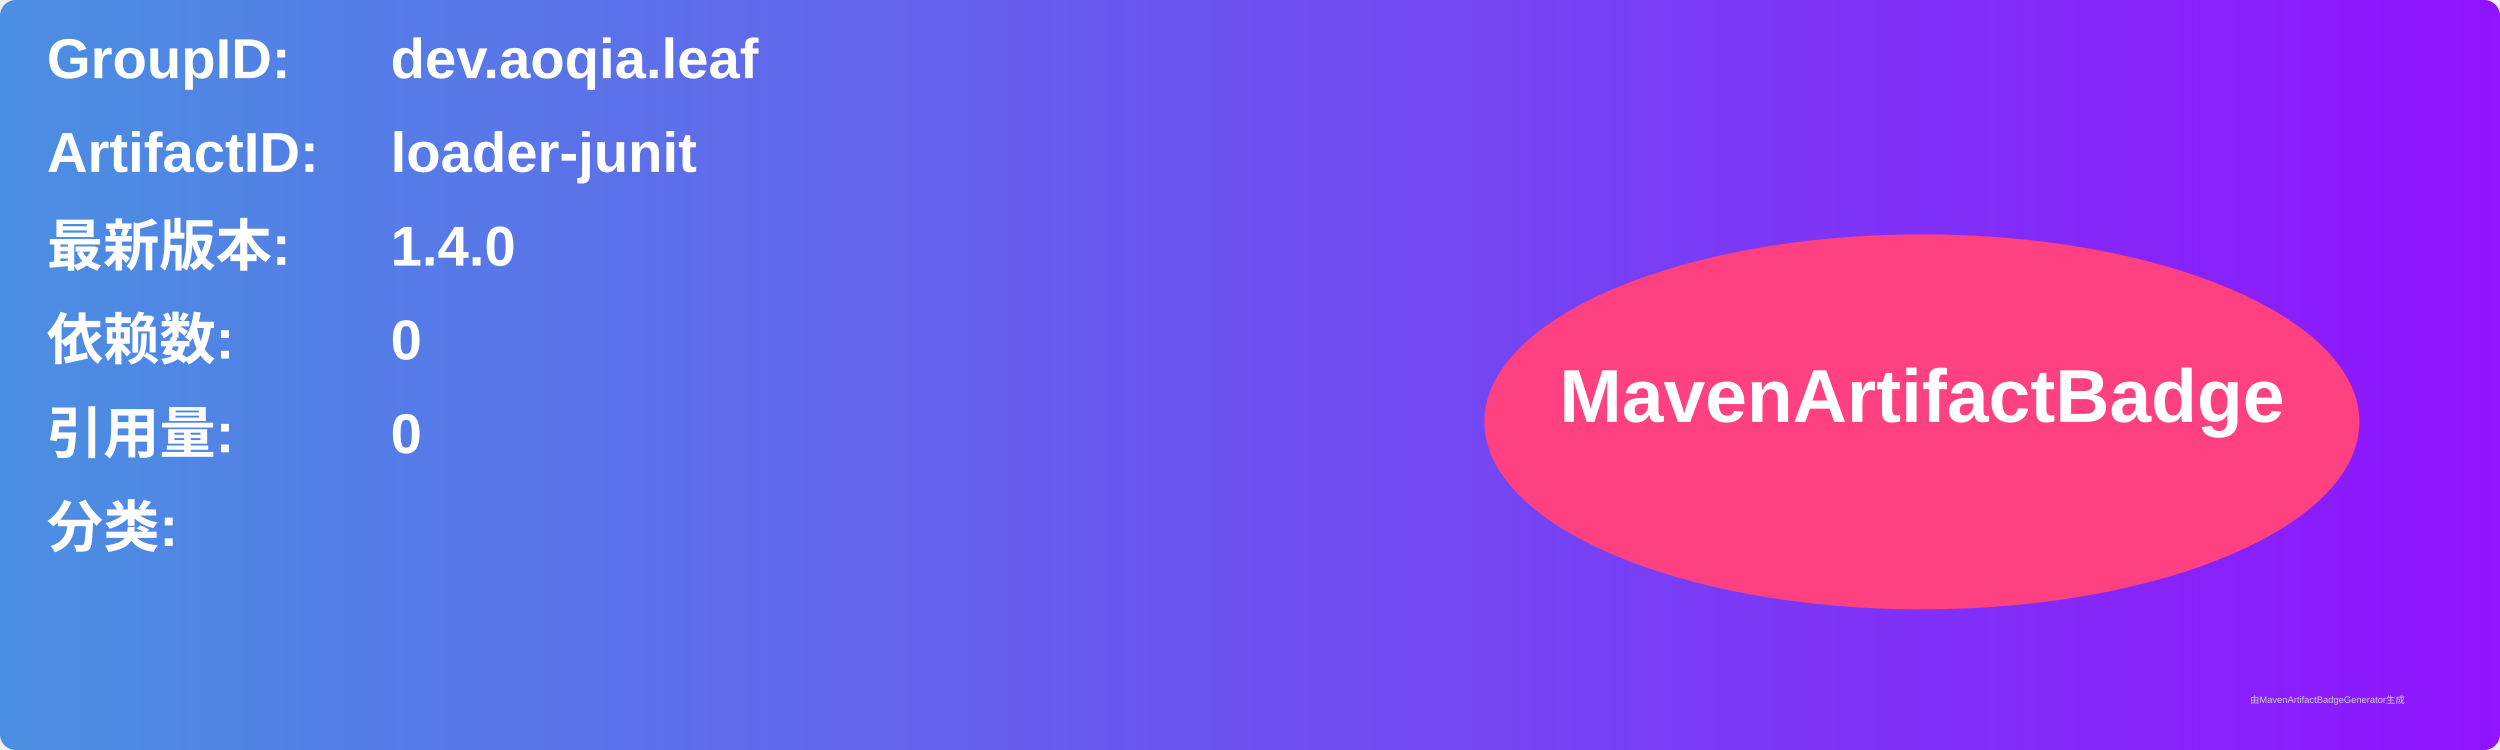
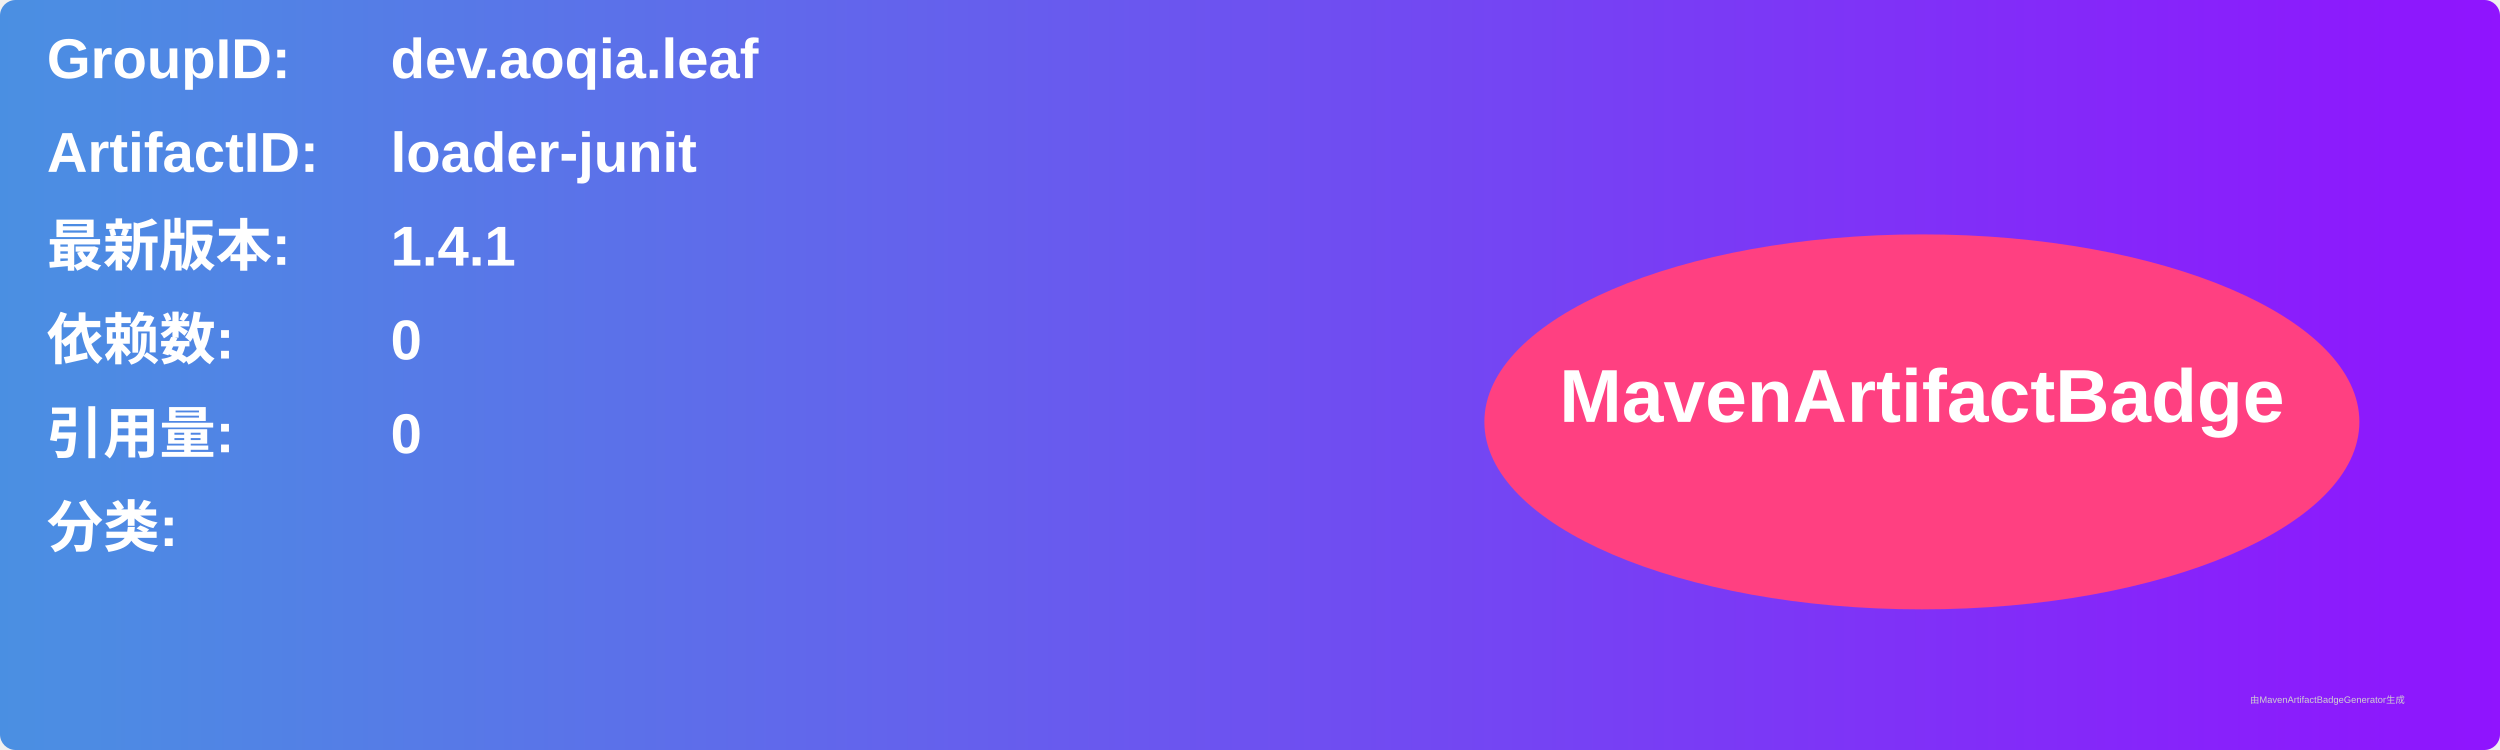
<svg xmlns="http://www.w3.org/2000/svg" width="800" height="240" viewBox="0 0 800 240">
  <linearGradient id="grad" x1="0%" y1="0%" x2="100%" y2="0%">
    <stop offset="0%" stop-color="#4a90e2" />
    <stop offset="100%" stop-color="#9013fe" />
  </linearGradient>
  <rect width="100%" height="100%" rx="5" ry="5" fill="url(#grad)" />
  <g transform="translate(15, 15)">
    <text x="0" y="10" font-family="Arial" font-size="18" fill="white" font-weight="bold" width="260">GroupID:</text>
    <text x="110" y="10" font-family="Arial" font-size="18" fill="white" font-weight="bold" width="460">dev.aoqia.leaf</text>
    <text x="0" y="40" font-family="Arial" font-size="18" fill="white" font-weight="bold" width="260">ArtifactID:</text>
    <text x="110" y="40" font-family="Arial" font-size="18" fill="white" font-weight="bold" width="460">loader-junit</text>
    <text x="0" y="70" font-family="Arial" font-size="18" fill="white" font-weight="bold">最新版本:</text>
    <text x="110" y="70" font-family="Arial" font-size="18" fill="white" font-weight="bold">
-       <tspan font-weight="bold">1.4.0</tspan>
+       <tspan font-weight="bold">1.4.1</tspan>
    </text>
    <text x="0" y="100" font-family="Arial" font-size="18" fill="white" font-weight="bold">依赖数: </text>
    <text x="110" y="100" font-family="Arial" font-size="18" fill="white">
      <tspan font-weight="bold">0</tspan>
    </text>
    <text x="0" y="130" font-family="Arial" font-size="18" fill="white" font-weight="bold">引用量: </text>
    <text x="110" y="130" font-family="Arial" font-size="18" fill="white">
      <tspan font-weight="bold">0</tspan>
    </text>
    <text x="0" y="160" font-family="Arial" font-size="18" fill="white" font-weight="bold">分类:</text>
    <text x="10" y="190" font-family="Arial" font-size="10" fill="white">
      <tspan font-weight="bold" />
    </text>
    <ellipse cx="600" cy="120" rx="140" ry="60" fill="#ff4081" />
    <text x="600" y="120" text-anchor="middle" font-family="Arial" font-size="24" fill="white" font-weight="bold">MavenArtifactBadge</text>
  </g>
  <text x="720" y="225" font-family="Arial" font-size="3" fill="#d0d0d0">由MavenArtifactBadgeGenerator生成</text>
</svg>
